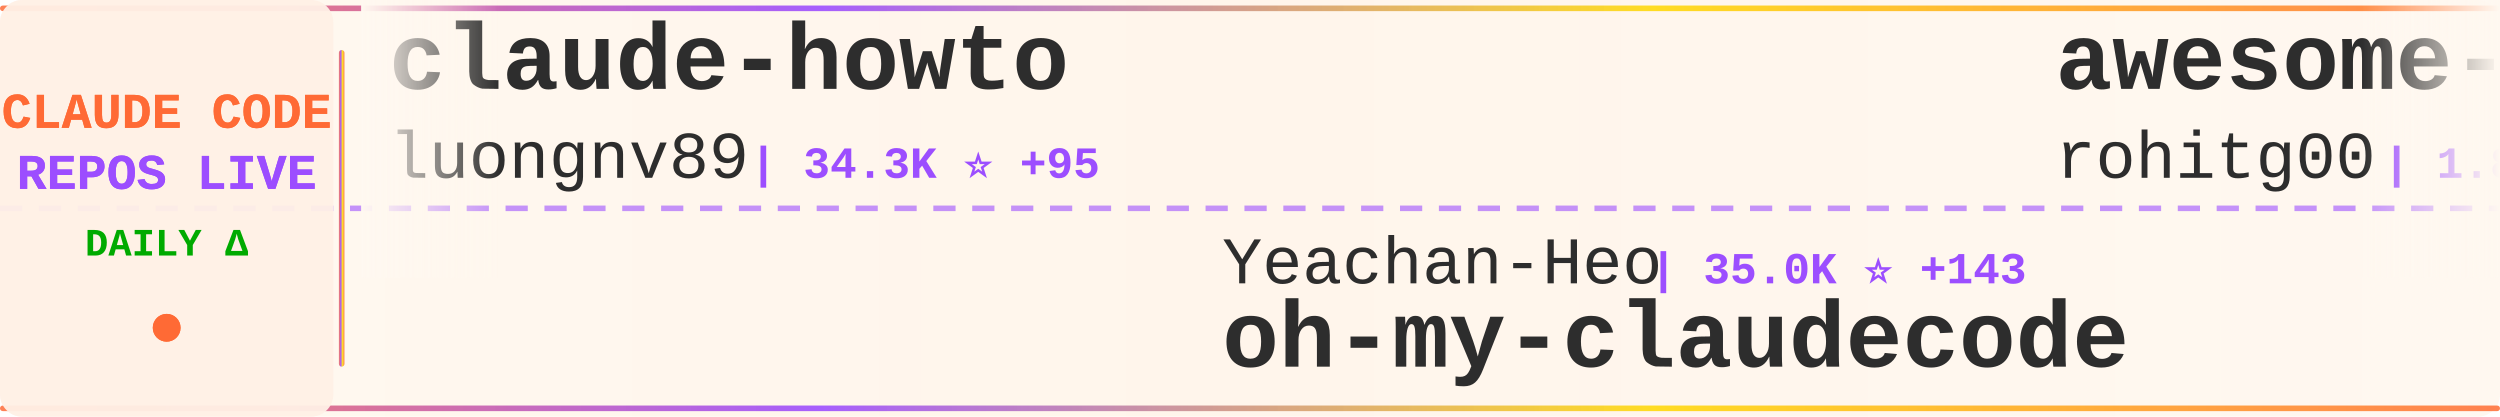
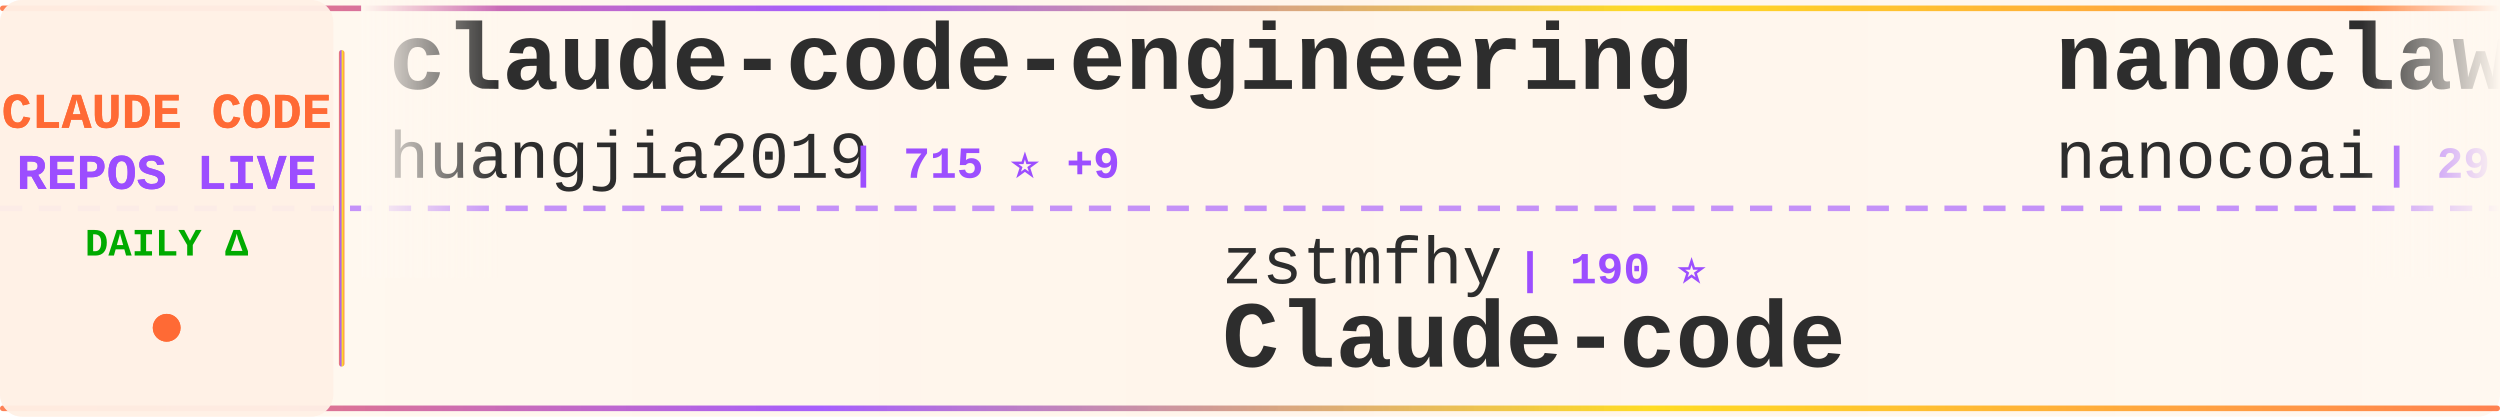
<svg xmlns="http://www.w3.org/2000/svg" width="900" height="150">
  <defs>
    <linearGradient id="tickerBg" x1="0%" y1="0%" x2="100%" y2="0%">
      <stop offset="0%" style="stop-color:#fff8f0;stop-opacity:0.98" />
      <stop offset="50%" style="stop-color:#fff5eb;stop-opacity:1" />
      <stop offset="100%" style="stop-color:#fff8f0;stop-opacity:0.98" />
    </linearGradient>
    <linearGradient id="borderGrad" x1="0%" y1="0%" x2="100%" y2="0%">
      <stop offset="0%" style="stop-color:#FF6B35;stop-opacity:0.85">
        <animate attributeName="stop-opacity" values="0.85;1;0.85" dur="2s" repeatCount="indefinite" />
      </stop>
      <stop offset="33%" style="stop-color:#9C4EFF;stop-opacity:0.9">
        <animate attributeName="stop-opacity" values="0.9;1;0.9" dur="2.2s" repeatCount="indefinite" />
      </stop>
      <stop offset="66%" style="stop-color:#FFD700;stop-opacity:0.85">
        <animate attributeName="stop-opacity" values="0.85;1;0.85" dur="1.8s" repeatCount="indefinite" />
      </stop>
      <stop offset="100%" style="stop-color:#FF6B35;stop-opacity:0.85">
        <animate attributeName="stop-opacity" values="0.85;1;0.85" dur="2s" repeatCount="indefinite" />
      </stop>
    </linearGradient>
    <filter id="textGlow">
      <feGaussianBlur stdDeviation="0.15" result="coloredBlur" />
      <feMerge>
        <feMergeNode in="coloredBlur" />
        <feMergeNode in="SourceGraphic" />
      </feMerge>
    </filter>
    <filter id="metricGlow">
      <feGaussianBlur stdDeviation="0.2" result="coloredBlur" />
      <feMerge>
        <feMergeNode in="coloredBlur" />
        <feMergeNode in="SourceGraphic" />
      </feMerge>
    </filter>
    <linearGradient id="leftFade" x1="0%" y1="0%" x2="100%" y2="0%">
      <stop offset="0%" style="stop-color:#fff8f0;stop-opacity:1" />
      <stop offset="100%" style="stop-color:#fff8f0;stop-opacity:0" />
    </linearGradient>
    <linearGradient id="rightFade" x1="0%" y1="0%" x2="100%" y2="0%">
      <stop offset="0%" style="stop-color:#fff8f0;stop-opacity:0" />
      <stop offset="100%" style="stop-color:#fff8f0;stop-opacity:1" />
    </linearGradient>
  </defs>
  <rect width="900" height="150" fill="url(#tickerBg)" rx="8" />
  <rect x="0" y="2" width="900" height="2" fill="url(#borderGrad)" rx="1" />
  <rect x="0" y="146" width="900" height="2" fill="url(#borderGrad)" rx="1" />
  <line x1="0" y1="75" x2="900" y2="75" stroke="#9C4EFF" stroke-width="2" stroke-dasharray="8 6" opacity="0.6" />
  <rect x="0" y="0" width="120" height="150" fill="#fff0e6" opacity="0.95" rx="8" />
  <text x="60" y="46" font-family="'Courier New', monospace" font-size="18" font-weight="bold" fill="#FF6B35" text-anchor="middle" filter="url(#textGlow)">
    CLAUDE CODE
  </text>
  <text x="60" y="68" font-family="'Courier New', monospace" font-size="18" font-weight="bold" fill="#9C4EFF" text-anchor="middle" filter="url(#textGlow)">
    REPOS LIVE
  </text>
  <text x="60" y="92" font-family="'Courier New', monospace" font-size="14" font-weight="bold" fill="#00aa00" text-anchor="middle">
    DAILY Δ
  </text>
  <circle cx="60" cy="118" r="5" fill="#FF6B35" filter="url(#metricGlow)">
    <animate attributeName="r" values="4;6;4" dur="1.5s" repeatCount="indefinite" />
    <animate attributeName="opacity" values="0.6;1;0.6" dur="1.5s" repeatCount="indefinite" />
  </circle>
  <rect x="122" y="18" width="2" height="114" fill="url(#borderGrad)" rx="1" />
  <clipPath id="tickerClip">
    <rect x="130" y="0" width="770" height="150" />
  </clipPath>
  <g clip-path="url(#tickerClip)">
    <g id="tickerItems">
      <animateTransform attributeName="transform" attributeType="XML" type="translate" from="0 0" to="-3000 0" dur="54s" repeatCount="indefinite" />
      <g transform="translate(0, 0)">
-         <text x="140" y="32" font-family="'Courier New', monospace" font-size="34" font-weight="bold" fill="#2d2d2d">claude-howto</text>
-         <text x="140" y="64" font-family="'Courier New', monospace" font-size="24" font-weight="normal" fill="#2d2d2d" opacity="1.0">luongnv89</text>
-         <text x="270" y="64" font-family="'Courier New', monospace" font-size="16" font-weight="bold" fill="#9C4EFF"> | 34.3K ⭐ +95</text>
+         <text x="140" y="32" font-family="'Courier New', monospace" font-size="34" font-weight="bold" fill="#2d2d2d">claude-code-engineering</text>
+         <text x="140" y="64" font-family="'Courier New', monospace" font-size="24" font-weight="normal" fill="#2d2d2d" opacity="1.0">huangjia2019</text>
+         <text x="306" y="64" font-family="'Courier New', monospace" font-size="16" font-weight="bold" fill="#9C4EFF"> | 715 ⭐ +9</text>
      </g>
      <g transform="translate(300, 0)">
-         <text x="140" y="102" font-family="'Courier New', monospace" font-size="24" font-weight="normal" fill="#2d2d2d" opacity="1.0">Yeachan-Heo</text>
-         <text x="294" y="102" font-family="'Courier New', monospace" font-size="16" font-weight="bold" fill="#9C4EFF"> | 35.0K ⭐ +143</text>
-         <text x="140" y="132" font-family="'Courier New', monospace" font-size="34" font-weight="bold" fill="#2d2d2d">oh-my-claudecode</text>
+         <text x="140" y="102" font-family="'Courier New', monospace" font-size="24" font-weight="normal" fill="#2d2d2d" opacity="1.0">zstmfhy</text>
+         <text x="246" y="102" font-family="'Courier New', monospace" font-size="16" font-weight="bold" fill="#9C4EFF"> | 190 ⭐</text>
+         <text x="140" y="132" font-family="'Courier New', monospace" font-size="34" font-weight="bold" fill="#2d2d2d">Claude-code</text>
      </g>
      <g transform="translate(600, 0)">
-         <text x="140" y="32" font-family="'Courier New', monospace" font-size="34" font-weight="bold" fill="#2d2d2d">awesome-claude-code-tool...</text>
-         <text x="140" y="64" font-family="'Courier New', monospace" font-size="24" font-weight="normal" fill="#2d2d2d" opacity="1.0">rohitg00</text>
-         <text x="258" y="64" font-family="'Courier New', monospace" font-size="16" font-weight="bold" fill="#9C4EFF"> | 1.8K ⭐ +9</text>
+         <text x="140" y="32" font-family="'Courier New', monospace" font-size="34" font-weight="bold" fill="#2d2d2d">nanoclaw</text>
+         <text x="140" y="64" font-family="'Courier New', monospace" font-size="24" font-weight="normal" fill="#2d2d2d" opacity="1.0">nanocoai</text>
+         <text x="258" y="64" font-family="'Courier New', monospace" font-size="16" font-weight="bold" fill="#9C4EFF"> | 29.5K ⭐ +43</text>
      </g>
      <g transform="translate(900, 0)">
-         <text x="140" y="102" font-family="'Courier New', monospace" font-size="24" font-weight="normal" fill="#2d2d2d" opacity="1.0">pedrohcgs</text>
-         <text x="270" y="102" font-family="'Courier New', monospace" font-size="16" font-weight="bold" fill="#9C4EFF"> | 1.2K ⭐ +11</text>
-         <text x="140" y="132" font-family="'Courier New', monospace" font-size="34" font-weight="bold" fill="#2d2d2d">claude-code-my-workflow</text>
+         <text x="140" y="102" font-family="'Courier New', monospace" font-size="24" font-weight="normal" fill="#2d2d2d" opacity="1.0">carlvellotti</text>
+         <text x="306" y="102" font-family="'Courier New', monospace" font-size="16" font-weight="bold" fill="#9C4EFF"> | 2.0K ⭐ +4</text>
+         <text x="140" y="132" font-family="'Courier New', monospace" font-size="34" font-weight="bold" fill="#2d2d2d">claude-code-pm-course</text>
      </g>
      <g transform="translate(1200, 0)">
-         <text x="140" y="32" font-family="'Courier New', monospace" font-size="34" font-weight="bold" fill="#2d2d2d">claude-code-system-promp...</text>
-         <text x="140" y="64" font-family="'Courier New', monospace" font-size="24" font-weight="normal" fill="#2d2d2d" opacity="1.0">Piebald-AI</text>
-         <text x="282" y="64" font-family="'Courier New', monospace" font-size="16" font-weight="bold" fill="#9C4EFF"> | 10.5K ⭐ +41</text>
+         <text x="140" y="32" font-family="'Courier New', monospace" font-size="34" font-weight="bold" fill="#2d2d2d">claude-code-source</text>
+         <text x="140" y="64" font-family="'Courier New', monospace" font-size="24" font-weight="normal" fill="#2d2d2d" opacity="1.0">JrCx7scC</text>
+         <text x="258" y="64" font-family="'Courier New', monospace" font-size="16" font-weight="bold" fill="#9C4EFF"> | 369 ⭐</text>
      </g>
      <g transform="translate(1500, 0)">
-         <text x="140" y="102" font-family="'Courier New', monospace" font-size="24" font-weight="normal" fill="#2d2d2d" opacity="1.0">OneRedOak</text>
-         <text x="270" y="102" font-family="'Courier New', monospace" font-size="16" font-weight="bold" fill="#9C4EFF"> | 3.8K ⭐ +2</text>
-         <text x="140" y="132" font-family="'Courier New', monospace" font-size="34" font-weight="bold" fill="#2d2d2d">claude-code-workflows</text>
+         <text x="140" y="102" font-family="'Courier New', monospace" font-size="24" font-weight="normal" fill="#2d2d2d" opacity="1.0">ykdojo</text>
+         <text x="234" y="102" font-family="'Courier New', monospace" font-size="16" font-weight="bold" fill="#9C4EFF"> | 8.5K ⭐ +22</text>
+         <text x="140" y="132" font-family="'Courier New', monospace" font-size="34" font-weight="bold" fill="#2d2d2d">claude-code-tips</text>
      </g>
      <g transform="translate(1800, 0)">
-         <text x="140" y="32" font-family="'Courier New', monospace" font-size="34" font-weight="bold" fill="#2d2d2d">claude-code-proxy</text>
-         <text x="140" y="64" font-family="'Courier New', monospace" font-size="24" font-weight="normal" fill="#2d2d2d" opacity="1.0">fuergaosi233</text>
-         <text x="306" y="64" font-family="'Courier New', monospace" font-size="16" font-weight="bold" fill="#9C4EFF"> | 2.6K ⭐ +3</text>
+         <text x="140" y="32" font-family="'Courier New', monospace" font-size="34" font-weight="bold" fill="#2d2d2d">claude-code-security-rev...</text>
+         <text x="140" y="64" font-family="'Courier New', monospace" font-size="24" font-weight="normal" fill="#2d2d2d" opacity="1.0">anthropics</text>
+         <text x="282" y="64" font-family="'Courier New', monospace" font-size="16" font-weight="bold" fill="#9C4EFF"> | 4.8K ⭐ +13</text>
      </g>
      <g transform="translate(2100, 0)">
-         <text x="140" y="102" font-family="'Courier New', monospace" font-size="24" font-weight="normal" fill="#2d2d2d" opacity="1.0">lorryjovens-hub</text>
-         <text x="342" y="102" font-family="'Courier New', monospace" font-size="16" font-weight="bold" fill="#9C4EFF"> | 1.6K ⭐ +4</text>
-         <text x="140" y="132" font-family="'Courier New', monospace" font-size="34" font-weight="bold" fill="#2d2d2d">claude-code-rust</text>
+         <text x="140" y="102" font-family="'Courier New', monospace" font-size="24" font-weight="normal" fill="#2d2d2d" opacity="1.0">Alishahryar1</text>
+         <text x="306" y="102" font-family="'Courier New', monospace" font-size="16" font-weight="bold" fill="#9C4EFF"> | 30.2K ⭐ +361</text>
+         <text x="140" y="132" font-family="'Courier New', monospace" font-size="34" font-weight="bold" fill="#2d2d2d">free-claude-code</text>
      </g>
      <g transform="translate(2400, 0)">
-         <text x="140" y="32" font-family="'Courier New', monospace" font-size="34" font-weight="bold" fill="#2d2d2d">Open-ClaudeCode</text>
-         <text x="140" y="64" font-family="'Courier New', monospace" font-size="24" font-weight="normal" fill="#2d2d2d" opacity="1.0">LING71671</text>
-         <text x="270" y="64" font-family="'Courier New', monospace" font-size="16" font-weight="bold" fill="#9C4EFF"> | 865 ⭐ +3</text>
+         <text x="140" y="32" font-family="'Courier New', monospace" font-size="34" font-weight="bold" fill="#2d2d2d">ClaudeCode</text>
+         <text x="140" y="64" font-family="'Courier New', monospace" font-size="24" font-weight="normal" fill="#2d2d2d" opacity="1.0">guanshan</text>
+         <text x="258" y="64" font-family="'Courier New', monospace" font-size="16" font-weight="bold" fill="#9C4EFF"> | 60 ⭐ +1</text>
      </g>
      <g transform="translate(2700, 0)">
-         <text x="140" y="102" font-family="'Courier New', monospace" font-size="24" font-weight="normal" fill="#2d2d2d" opacity="1.0">affaan-m</text>
-         <text x="258" y="102" font-family="'Courier New', monospace" font-size="16" font-weight="bold" fill="#9C4EFF"> | 195.3K ⭐ +2.1K</text>
-         <text x="140" y="132" font-family="'Courier New', monospace" font-size="34" font-weight="bold" fill="#2d2d2d">ECC</text>
+         <text x="140" y="102" font-family="'Courier New', monospace" font-size="24" font-weight="normal" fill="#2d2d2d" opacity="1.0">diet103</text>
+         <text x="246" y="102" font-family="'Courier New', monospace" font-size="16" font-weight="bold" fill="#9C4EFF"> | 9.7K ⭐ +1</text>
+         <text x="140" y="132" font-family="'Courier New', monospace" font-size="34" font-weight="bold" fill="#2d2d2d">claude-code-infrastructu...</text>
      </g>
      <g transform="translate(3000, 0)">
-         <text x="140" y="32" font-family="'Courier New', monospace" font-size="34" font-weight="bold" fill="#2d2d2d">claude-howto</text>
-         <text x="140" y="64" font-family="'Courier New', monospace" font-size="24" font-weight="normal" fill="#2d2d2d" opacity="1.0">luongnv89</text>
-         <text x="270" y="64" font-family="'Courier New', monospace" font-size="16" font-weight="bold" fill="#9C4EFF"> | 34.3K ⭐ +95</text>
+         <text x="140" y="32" font-family="'Courier New', monospace" font-size="34" font-weight="bold" fill="#2d2d2d">claude-code-engineering</text>
+         <text x="140" y="64" font-family="'Courier New', monospace" font-size="24" font-weight="normal" fill="#2d2d2d" opacity="1.0">huangjia2019</text>
+         <text x="306" y="64" font-family="'Courier New', monospace" font-size="16" font-weight="bold" fill="#9C4EFF"> | 715 ⭐ +9</text>
      </g>
      <g transform="translate(3300, 0)">
-         <text x="140" y="102" font-family="'Courier New', monospace" font-size="24" font-weight="normal" fill="#2d2d2d" opacity="1.0">Yeachan-Heo</text>
-         <text x="294" y="102" font-family="'Courier New', monospace" font-size="16" font-weight="bold" fill="#9C4EFF"> | 35.0K ⭐ +143</text>
-         <text x="140" y="132" font-family="'Courier New', monospace" font-size="34" font-weight="bold" fill="#2d2d2d">oh-my-claudecode</text>
+         <text x="140" y="102" font-family="'Courier New', monospace" font-size="24" font-weight="normal" fill="#2d2d2d" opacity="1.0">zstmfhy</text>
+         <text x="246" y="102" font-family="'Courier New', monospace" font-size="16" font-weight="bold" fill="#9C4EFF"> | 190 ⭐</text>
+         <text x="140" y="132" font-family="'Courier New', monospace" font-size="34" font-weight="bold" fill="#2d2d2d">Claude-code</text>
      </g>
      <g transform="translate(3600, 0)">
-         <text x="140" y="32" font-family="'Courier New', monospace" font-size="34" font-weight="bold" fill="#2d2d2d">awesome-claude-code-tool...</text>
-         <text x="140" y="64" font-family="'Courier New', monospace" font-size="24" font-weight="normal" fill="#2d2d2d" opacity="1.0">rohitg00</text>
-         <text x="258" y="64" font-family="'Courier New', monospace" font-size="16" font-weight="bold" fill="#9C4EFF"> | 1.8K ⭐ +9</text>
+         <text x="140" y="32" font-family="'Courier New', monospace" font-size="34" font-weight="bold" fill="#2d2d2d">nanoclaw</text>
+         <text x="140" y="64" font-family="'Courier New', monospace" font-size="24" font-weight="normal" fill="#2d2d2d" opacity="1.0">nanocoai</text>
+         <text x="258" y="64" font-family="'Courier New', monospace" font-size="16" font-weight="bold" fill="#9C4EFF"> | 29.5K ⭐ +43</text>
      </g>
      <g transform="translate(3900, 0)">
-         <text x="140" y="102" font-family="'Courier New', monospace" font-size="24" font-weight="normal" fill="#2d2d2d" opacity="1.0">pedrohcgs</text>
-         <text x="270" y="102" font-family="'Courier New', monospace" font-size="16" font-weight="bold" fill="#9C4EFF"> | 1.2K ⭐ +11</text>
-         <text x="140" y="132" font-family="'Courier New', monospace" font-size="34" font-weight="bold" fill="#2d2d2d">claude-code-my-workflow</text>
+         <text x="140" y="102" font-family="'Courier New', monospace" font-size="24" font-weight="normal" fill="#2d2d2d" opacity="1.0">carlvellotti</text>
+         <text x="306" y="102" font-family="'Courier New', monospace" font-size="16" font-weight="bold" fill="#9C4EFF"> | 2.0K ⭐ +4</text>
+         <text x="140" y="132" font-family="'Courier New', monospace" font-size="34" font-weight="bold" fill="#2d2d2d">claude-code-pm-course</text>
      </g>
    </g>
  </g>
  <rect x="130" y="0" width="50" height="100" fill="url(#leftFade)" />
  <rect x="850" y="0" width="50" height="100" fill="url(#rightFade)" />
</svg>
